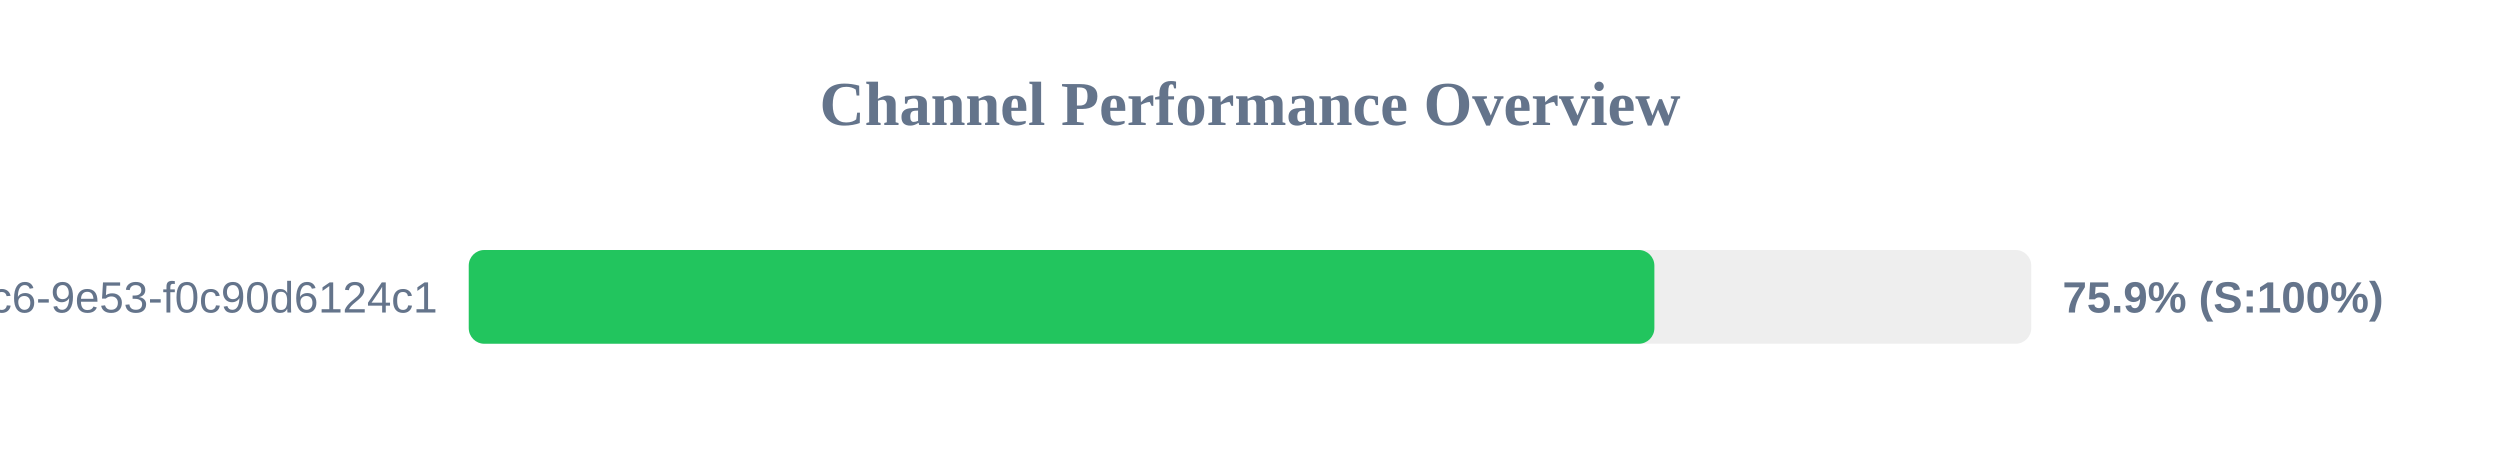
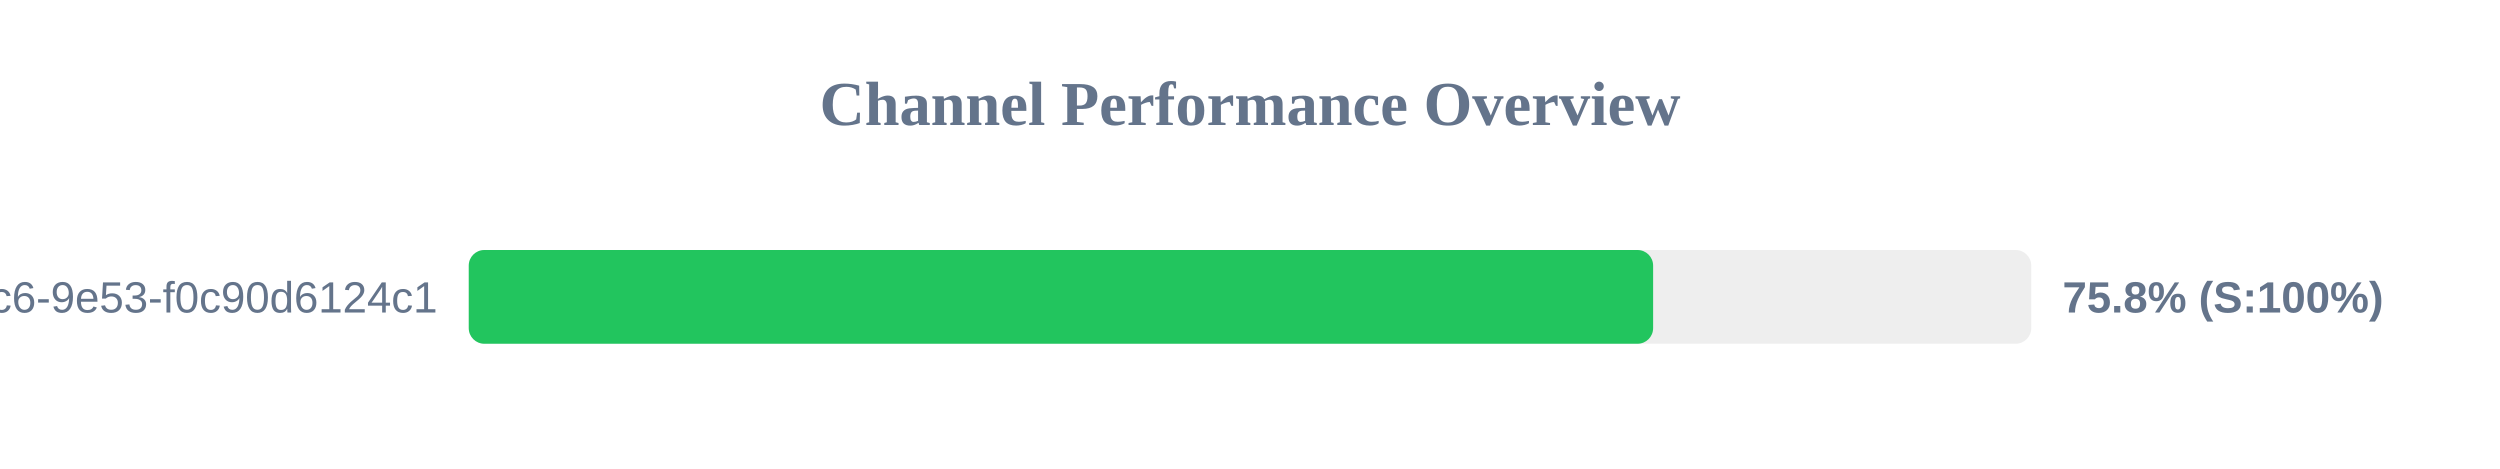
<svg xmlns="http://www.w3.org/2000/svg" width="800" height="150" version="1.1">
  <style>
        .row { font: 14px Arial; fill: #64748b; }
        .score { font: bold 14px Arial; fill: #64748b; }
    </style>
  <text x="400" y="40" text-anchor="middle" font-size="20px" font-weight="bold" fill="#64748b">Channel Performance Overview</text>
  <rect x="150" y="80" width="500" height="30" fill="#eee" rx="5" />
-   <rect x="150" y="80" width="379.4" height="30" fill="#22c55e" rx="5" />
+   <rect x="150" y="80" width="379.0" height="30" fill="#22c55e" rx="5" />
  <text x="140" y="100" text-anchor="end" class="row">?uuid=4685eb2a-5ddb-4dc6-9e53-f0c90d6124c1</text>
-   <text x="660" y="100" text-anchor="start" class="score">75.9% (S:100%)</text>
+   <text x="660" y="100" text-anchor="start" class="score">75.8% (S:100%)</text>
</svg>
